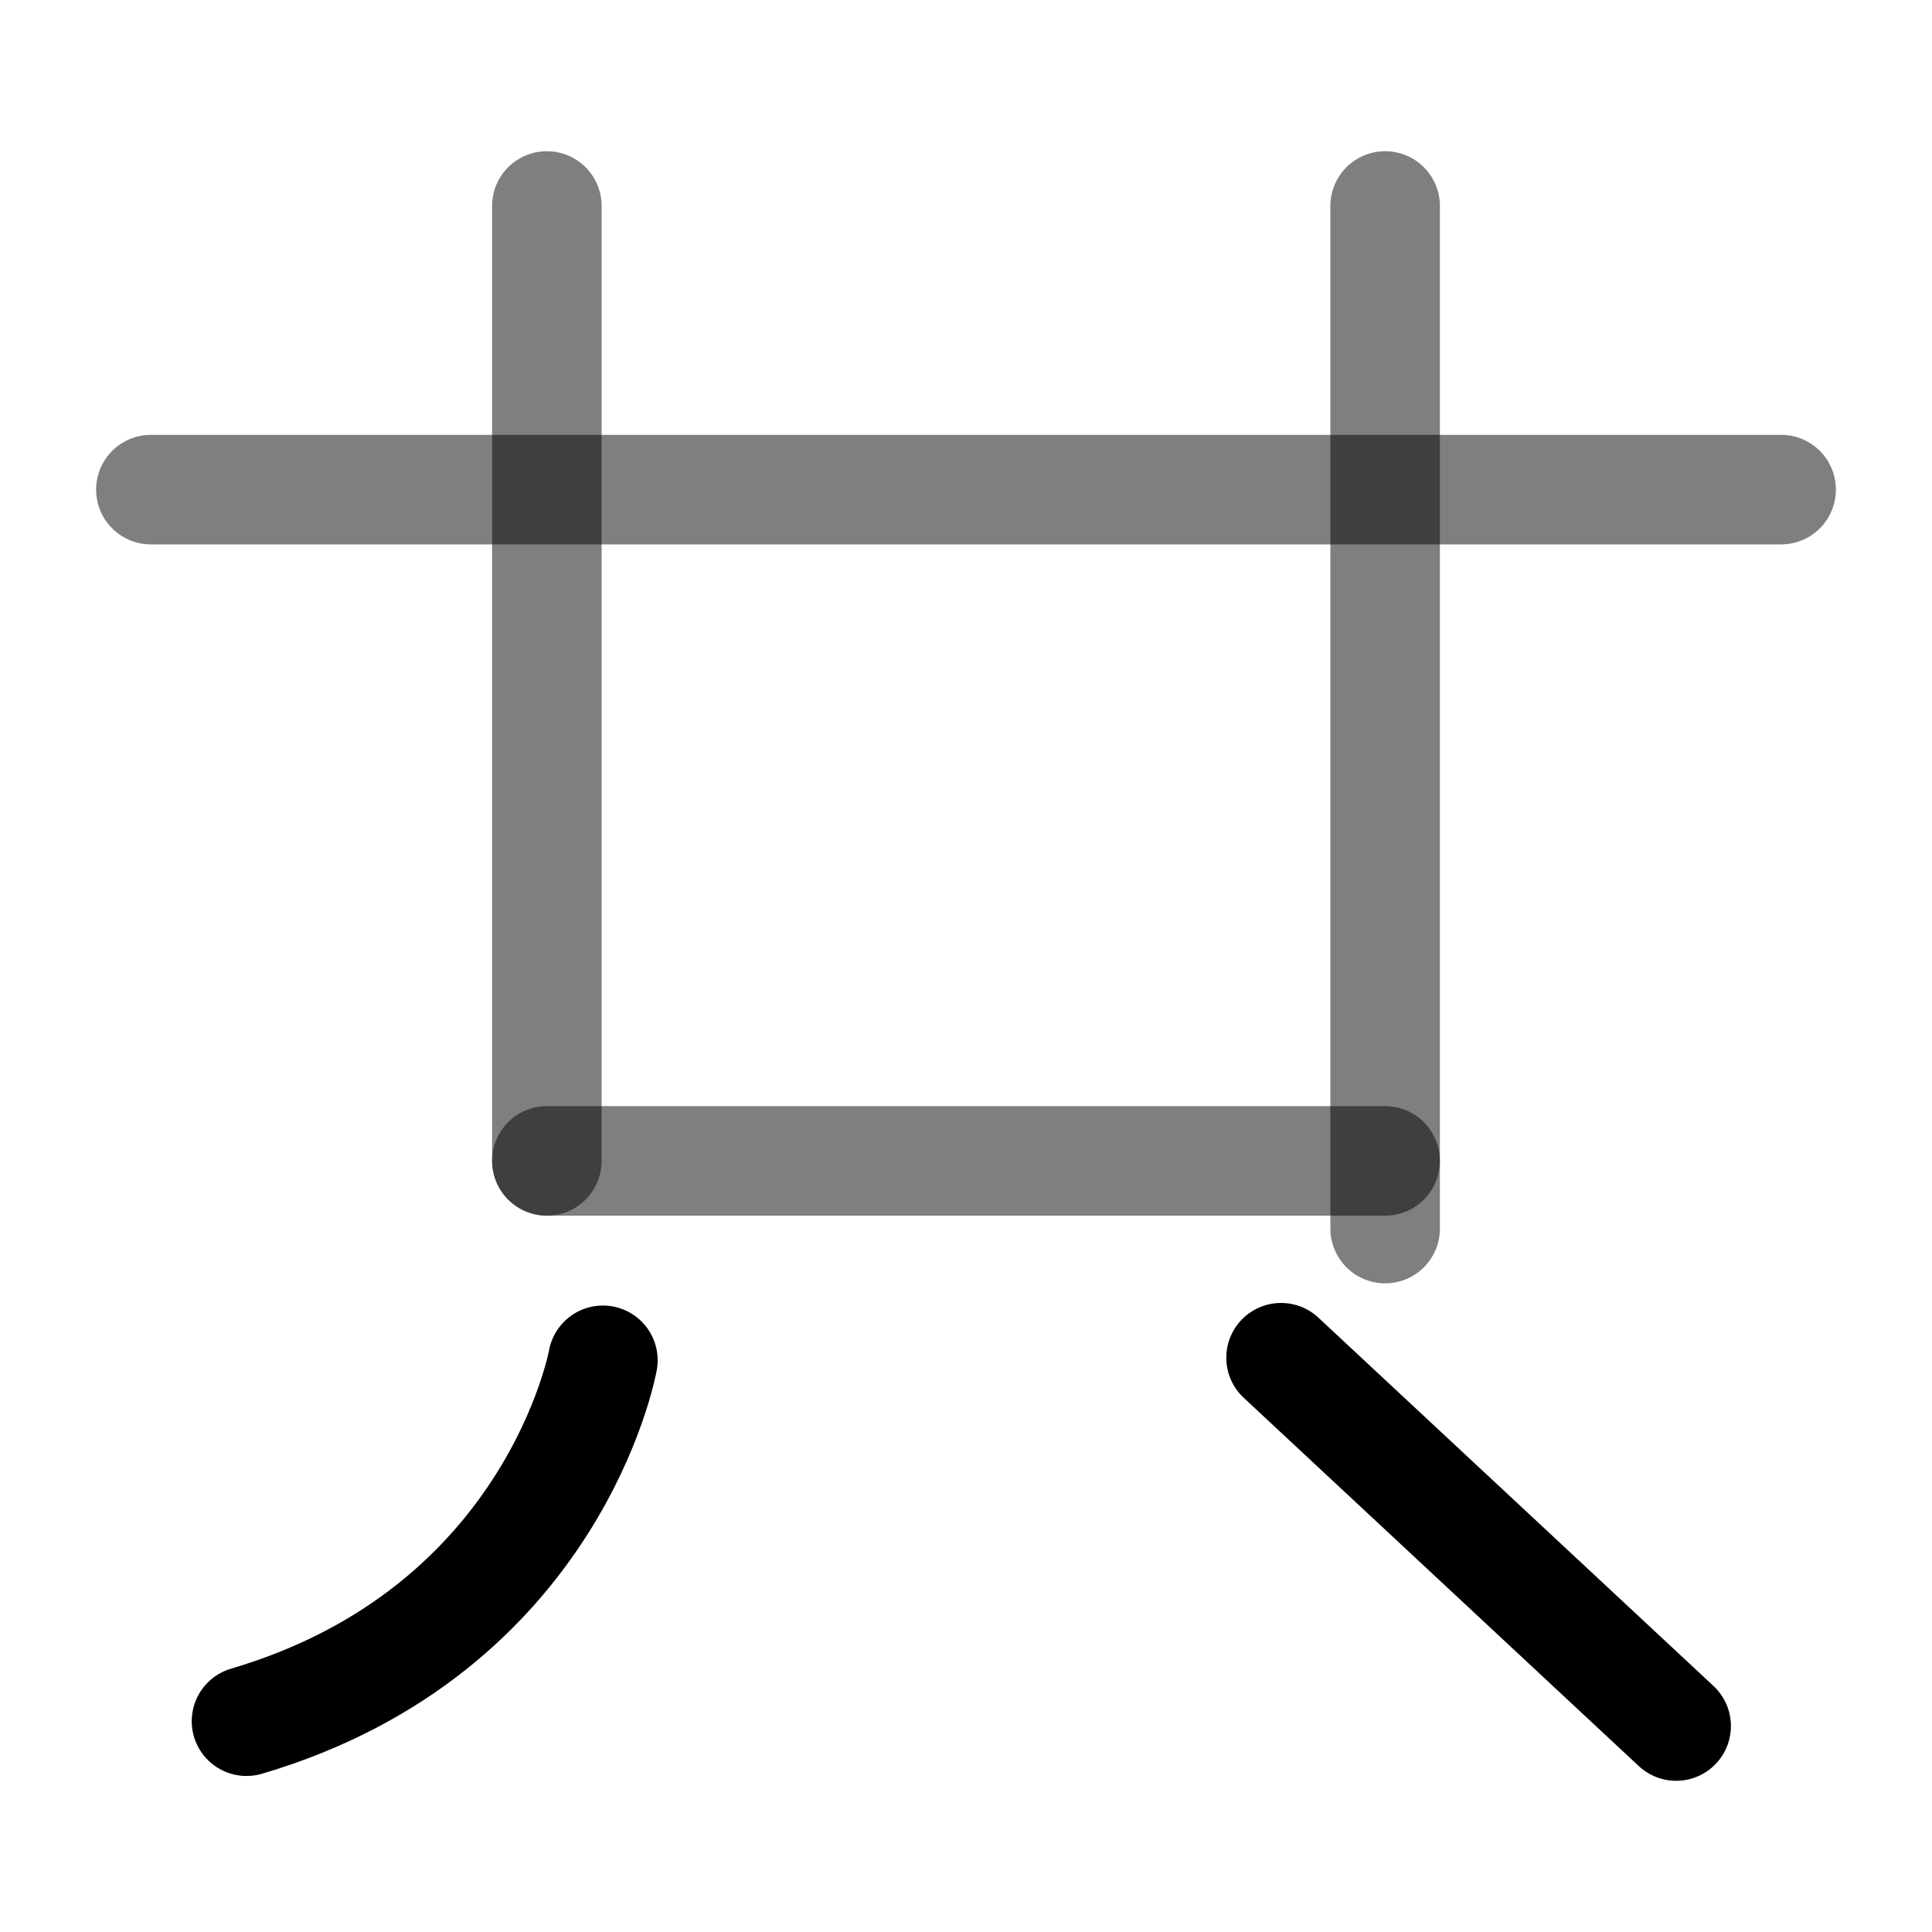
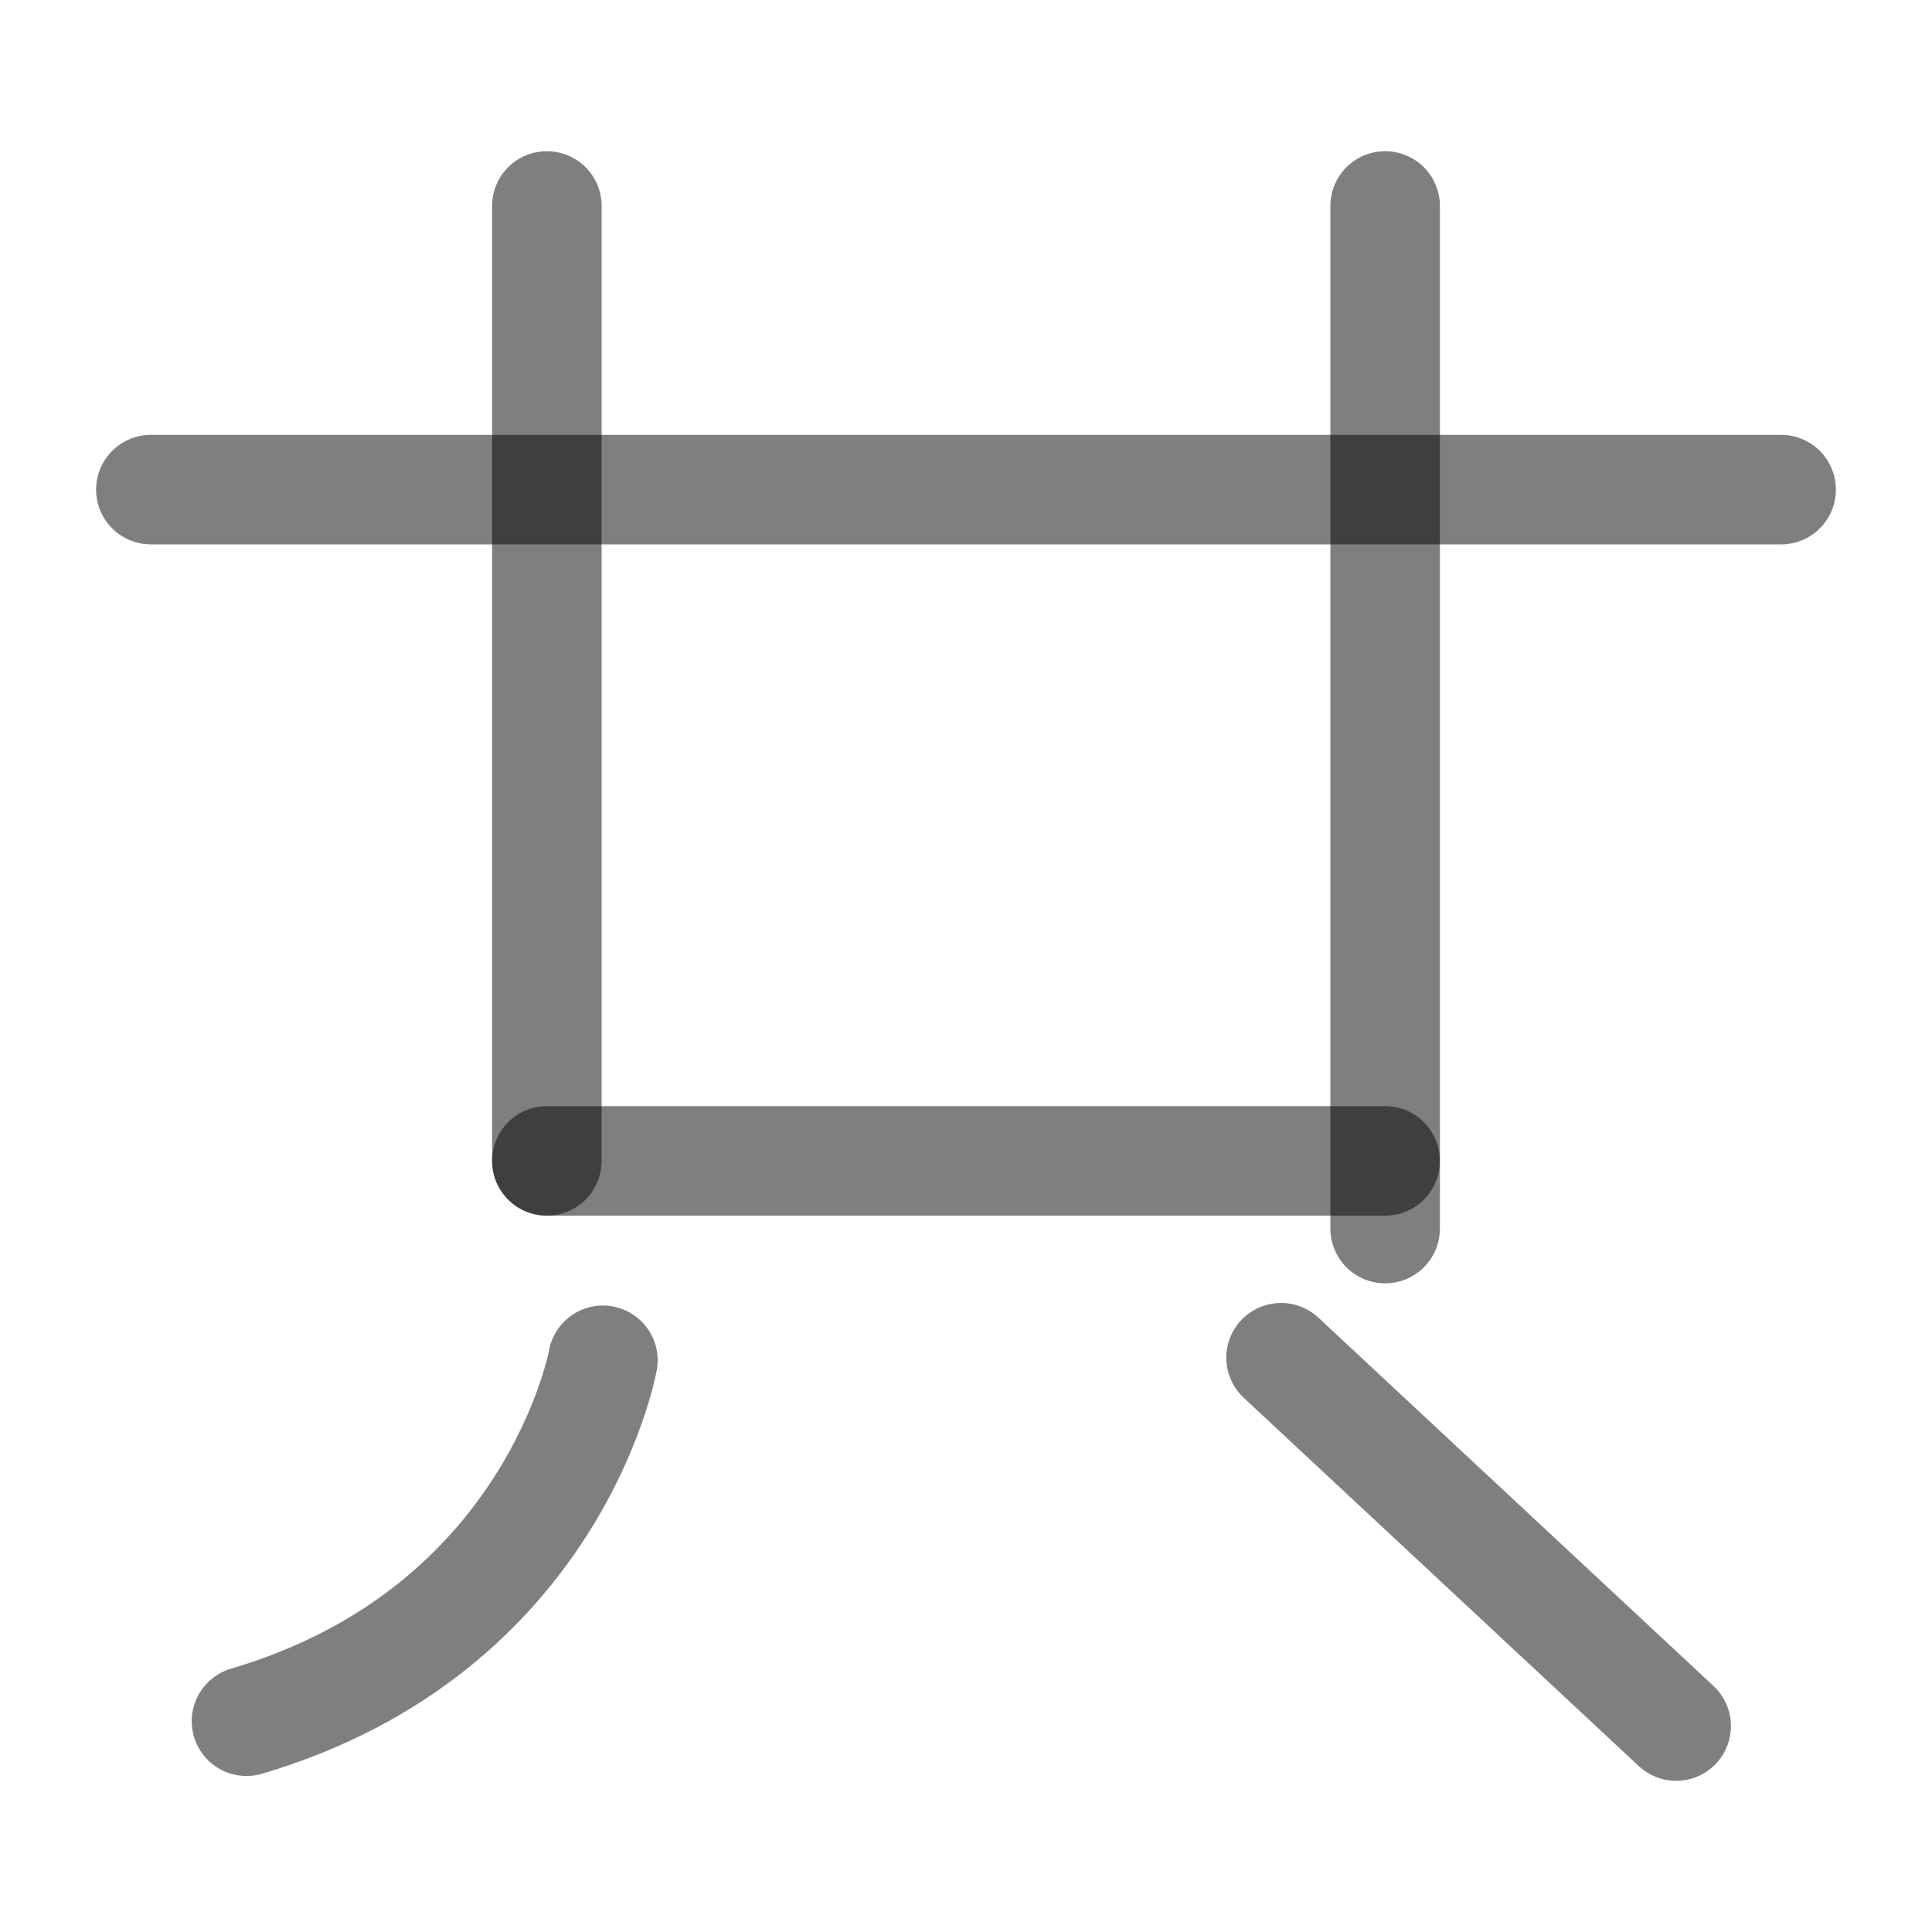
<svg xmlns="http://www.w3.org/2000/svg" width="1000" height="1000" viewBox="0 0 264.583 264.583" version="1.1" id="svg5">
  <defs id="defs2" />
  <path style="fill:#000000;fill-opacity:1;stroke:#000000;stroke-width:15;stroke-linecap:round;stroke-linejoin:round;stroke-dasharray:none;stroke-opacity:0.5" d="M 74.891,158.982 H 189.692" id="path2457" />
  <path style="fill:#000000;fill-opacity:1;stroke:#000000;stroke-width:15;stroke-linecap:round;stroke-linejoin:round;stroke-dasharray:none;stroke-opacity:0.5" d="M 74.891,158.982 V 28.207" id="path2461" />
  <path style="fill:#000000;fill-opacity:1;stroke:#000000;stroke-width:15;stroke-linecap:round;stroke-linejoin:round;stroke-dasharray:none;stroke-opacity:0.5" d="M 189.692,168.249 V 28.207" id="path2463" />
  <path style="fill:#000000;fill-opacity:1;stroke:#000000;stroke-width:15;stroke-linecap:round;stroke-linejoin:round;stroke-dasharray:none;stroke-opacity:0.5" d="M 243.922,67.053 H 20.662" id="path2425-5" />
-   <path style="fill:none;stroke:#000000;stroke-width:15;stroke-linecap:round;stroke-linejoin:round" d="m 82.565,186.29 c 0,0 -6.624,36.984 -48.808,49.426" id="path40720" />
-   <path style="fill:none;stroke:#000000;stroke-width:15;stroke-linecap:round;stroke-linejoin:round" d="M 229.545,236.377 175.437,185.936" id="path40722" />
+   <path style="fill:none;stroke:#000000;stroke-width:15;stroke-linecap:round;stroke-linejoin:round;stroke-dasharray:none;stroke-opacity:0.5" d="m 82.565,186.29 c 0,0 -6.624,36.984 -48.808,49.426" id="path40720" />
+   <path style="fill:none;stroke:#000000;stroke-width:15;stroke-linecap:round;stroke-linejoin:round;stroke-dasharray:none;stroke-opacity:0.5" d="M 229.545,236.377 175.437,185.936" id="path40722" />
</svg>
